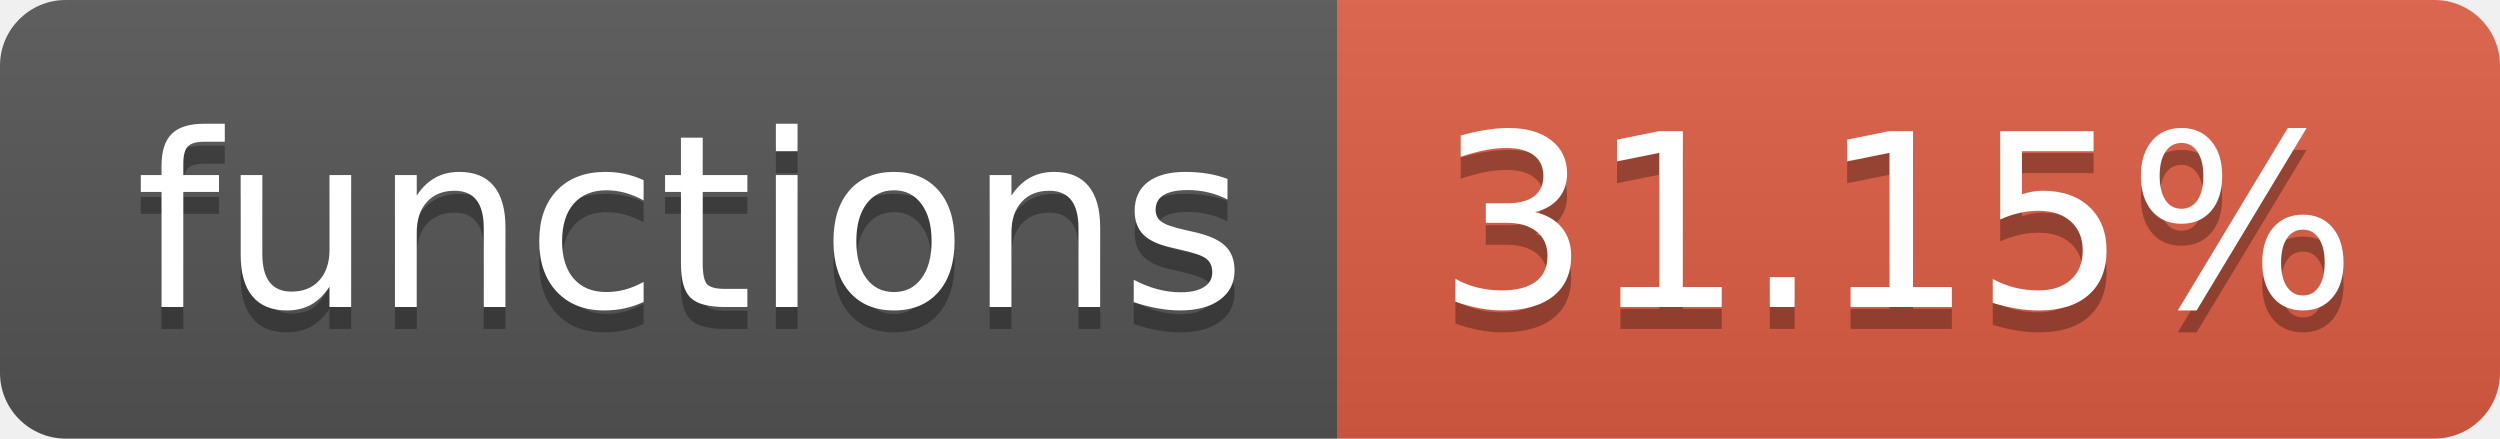
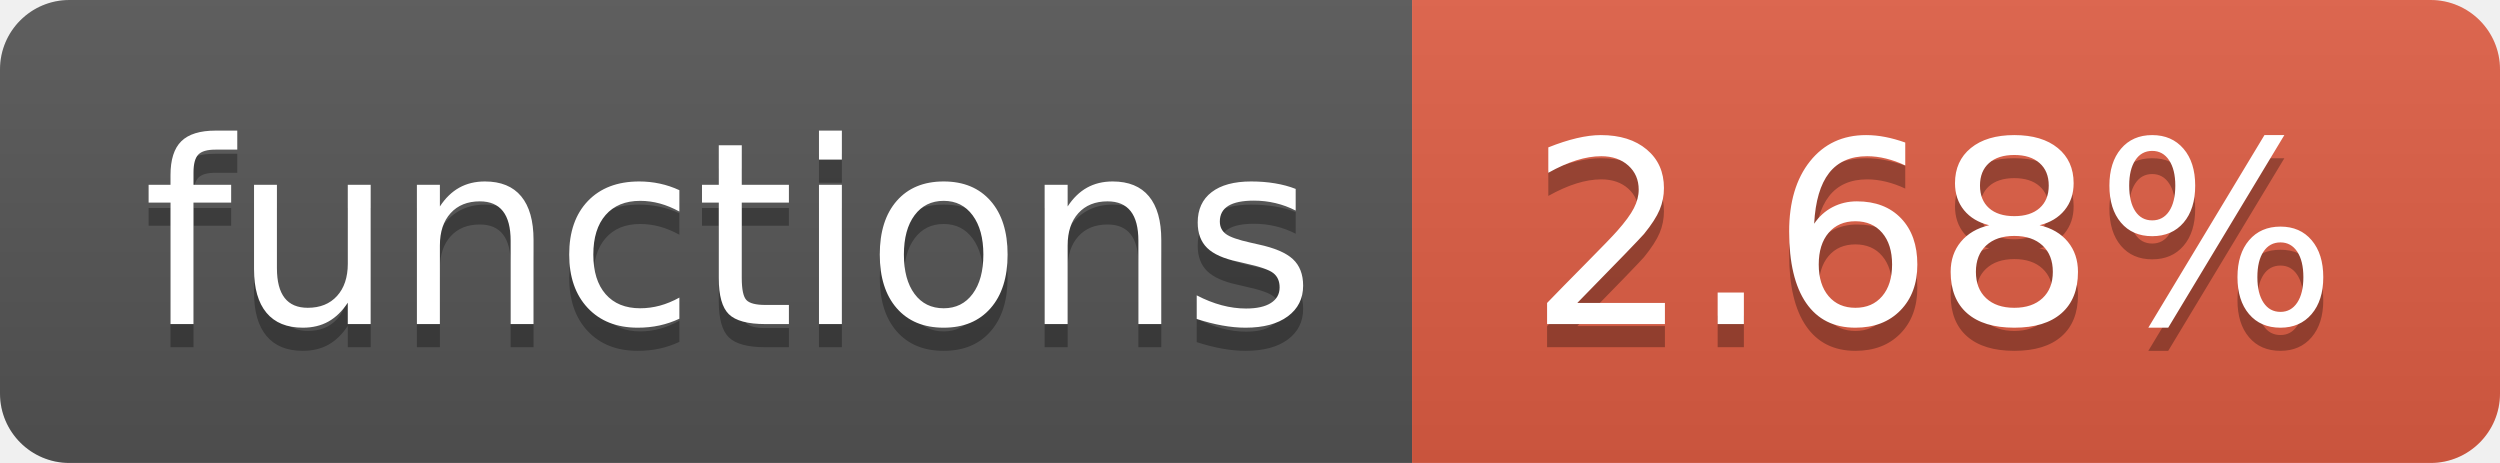
- <svg xmlns="http://www.w3.org/2000/svg" width="114" height="20" role="img" aria-label="functions: 31.15%">
+ <svg xmlns="http://www.w3.org/2000/svg" width="108" height="20" role="img" aria-label="functions: 2.68%">
  <linearGradient id="s" x2="0" y2="100%">
    <stop offset="0" stop-color="#bbb" stop-opacity=".1" />
    <stop offset="1" stop-opacity=".1" />
  </linearGradient>
  <clipPath id="r">
-     <rect width="114" height="20" rx="3" fill="#fff" />
+     <rect width="108" height="20" rx="3" fill="#fff" />
  </clipPath>
  <g clip-path="url(#r)">
    <rect width="61" height="20" fill="#555" />
-     <rect x="61" width="53" height="20" fill="#e05d44" />
-     <rect width="114" height="20" fill="url(#s)" />
+     <rect x="61" width="47" height="20" fill="#e05d44" />
+     <rect width="108" height="20" fill="url(#s)" />
  </g>
  <g fill="#fff" text-anchor="middle" font-family="Verdana,Geneva,DejaVu Sans,sans-serif" text-rendering="geometricPrecision" font-size="110">
    <text aria-hidden="true" x="315" y="150" fill="#010101" fill-opacity=".3" transform="scale(.1)" textLength="510">functions</text>
    <text x="315" y="140" transform="scale(.1)" fill="#fff" textLength="510">functions</text>
-     <text aria-hidden="true" x="865" y="150" fill="#010101" fill-opacity=".3" transform="scale(.1)" textLength="430">31.15%</text>
-     <text x="865" y="140" transform="scale(.1)" fill="#fff" textLength="430">31.15%</text>
+     <text aria-hidden="true" x="835" y="150" fill="#010101" fill-opacity=".3" transform="scale(.1)" textLength="370">2.68%</text>
+     <text x="835" y="140" transform="scale(.1)" fill="#fff" textLength="370">2.68%</text>
  </g>
</svg>
